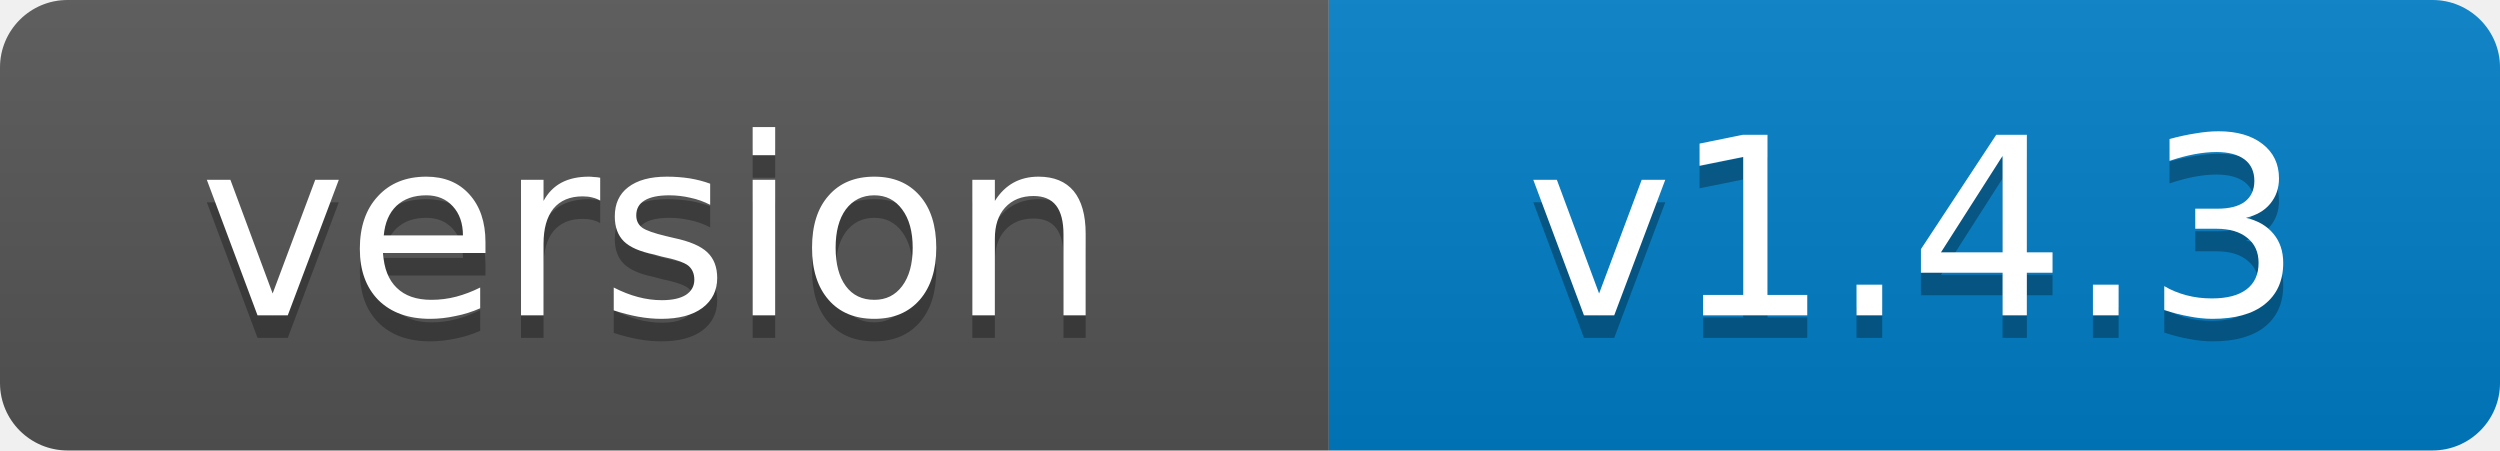
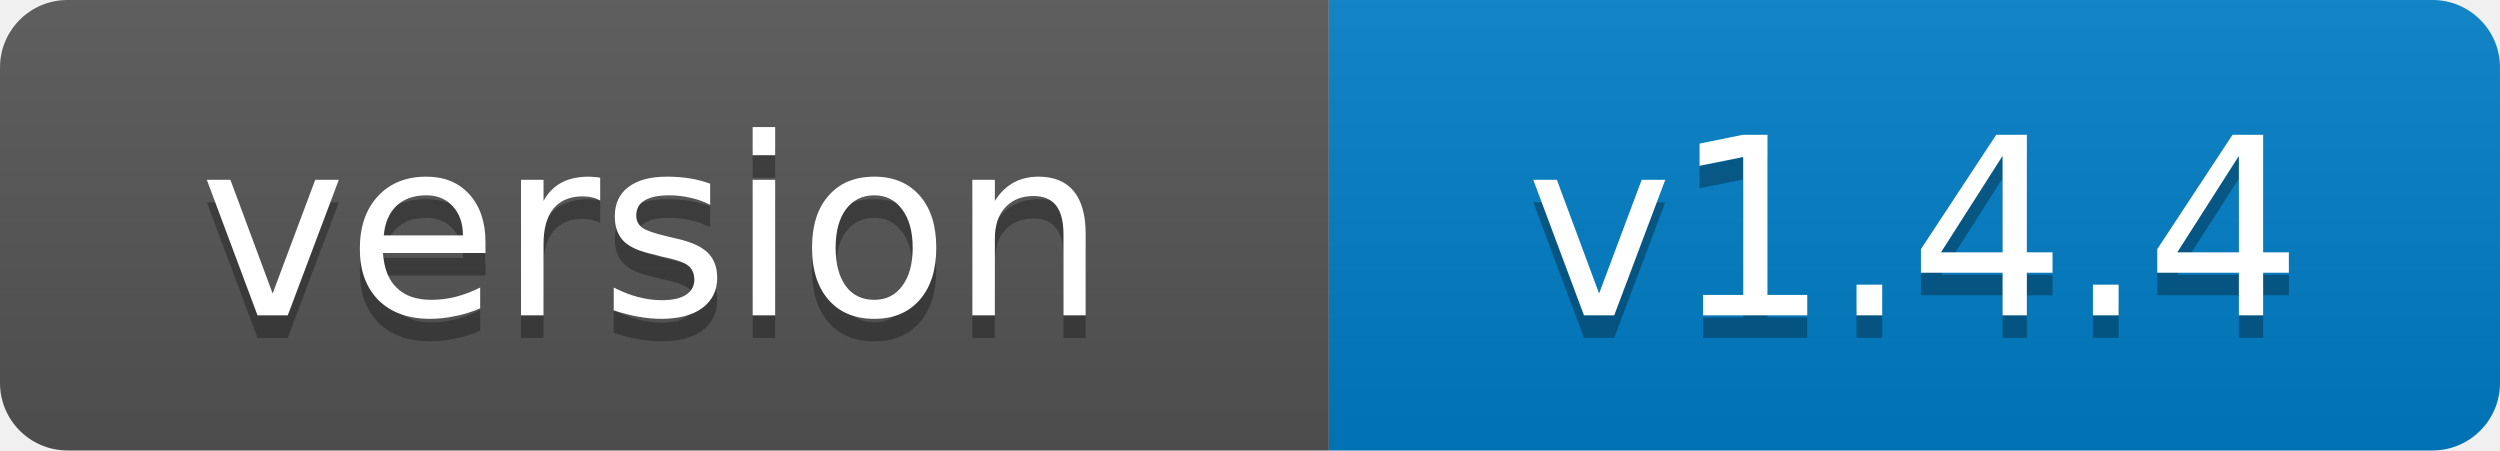
- <svg xmlns="http://www.w3.org/2000/svg" width="111" height="20" role="img" aria-label="version: v1.4.3">
+ <svg xmlns="http://www.w3.org/2000/svg" width="111" height="20" role="img" aria-label="version: v1.4.4">
  <linearGradient id="s" x2="0" y2="100%">
    <stop offset="0" stop-color="#bbb" stop-opacity=".1" />
    <stop offset="1" stop-opacity=".1" />
  </linearGradient>
  <clipPath id="r">
    <rect width="111" height="20" rx="3" fill="#fff" />
  </clipPath>
  <g clip-path="url(#r)">
    <rect width="59" height="20" fill="#555" />
    <rect x="59" width="52" height="20" fill="#007ec6" />
    <rect width="111" height="20" fill="url(#s)" />
  </g>
  <g fill="#fff" text-anchor="middle" font-family="Verdana,Geneva,DejaVu Sans,sans-serif" font-size="11">
    <text x="29" y="15" fill="#010101" fill-opacity=".3">version</text>
    <text x="29" y="14">version</text>
-     <text x="85" y="15" fill="#010101" fill-opacity=".3">v1.4.3</text>
-     <text x="85" y="14">v1.4.3</text>
+     <text x="85" y="15" fill="#010101" fill-opacity=".3">v1.4.4</text>
+     <text x="85" y="14">v1.4.4</text>
  </g>
</svg>
